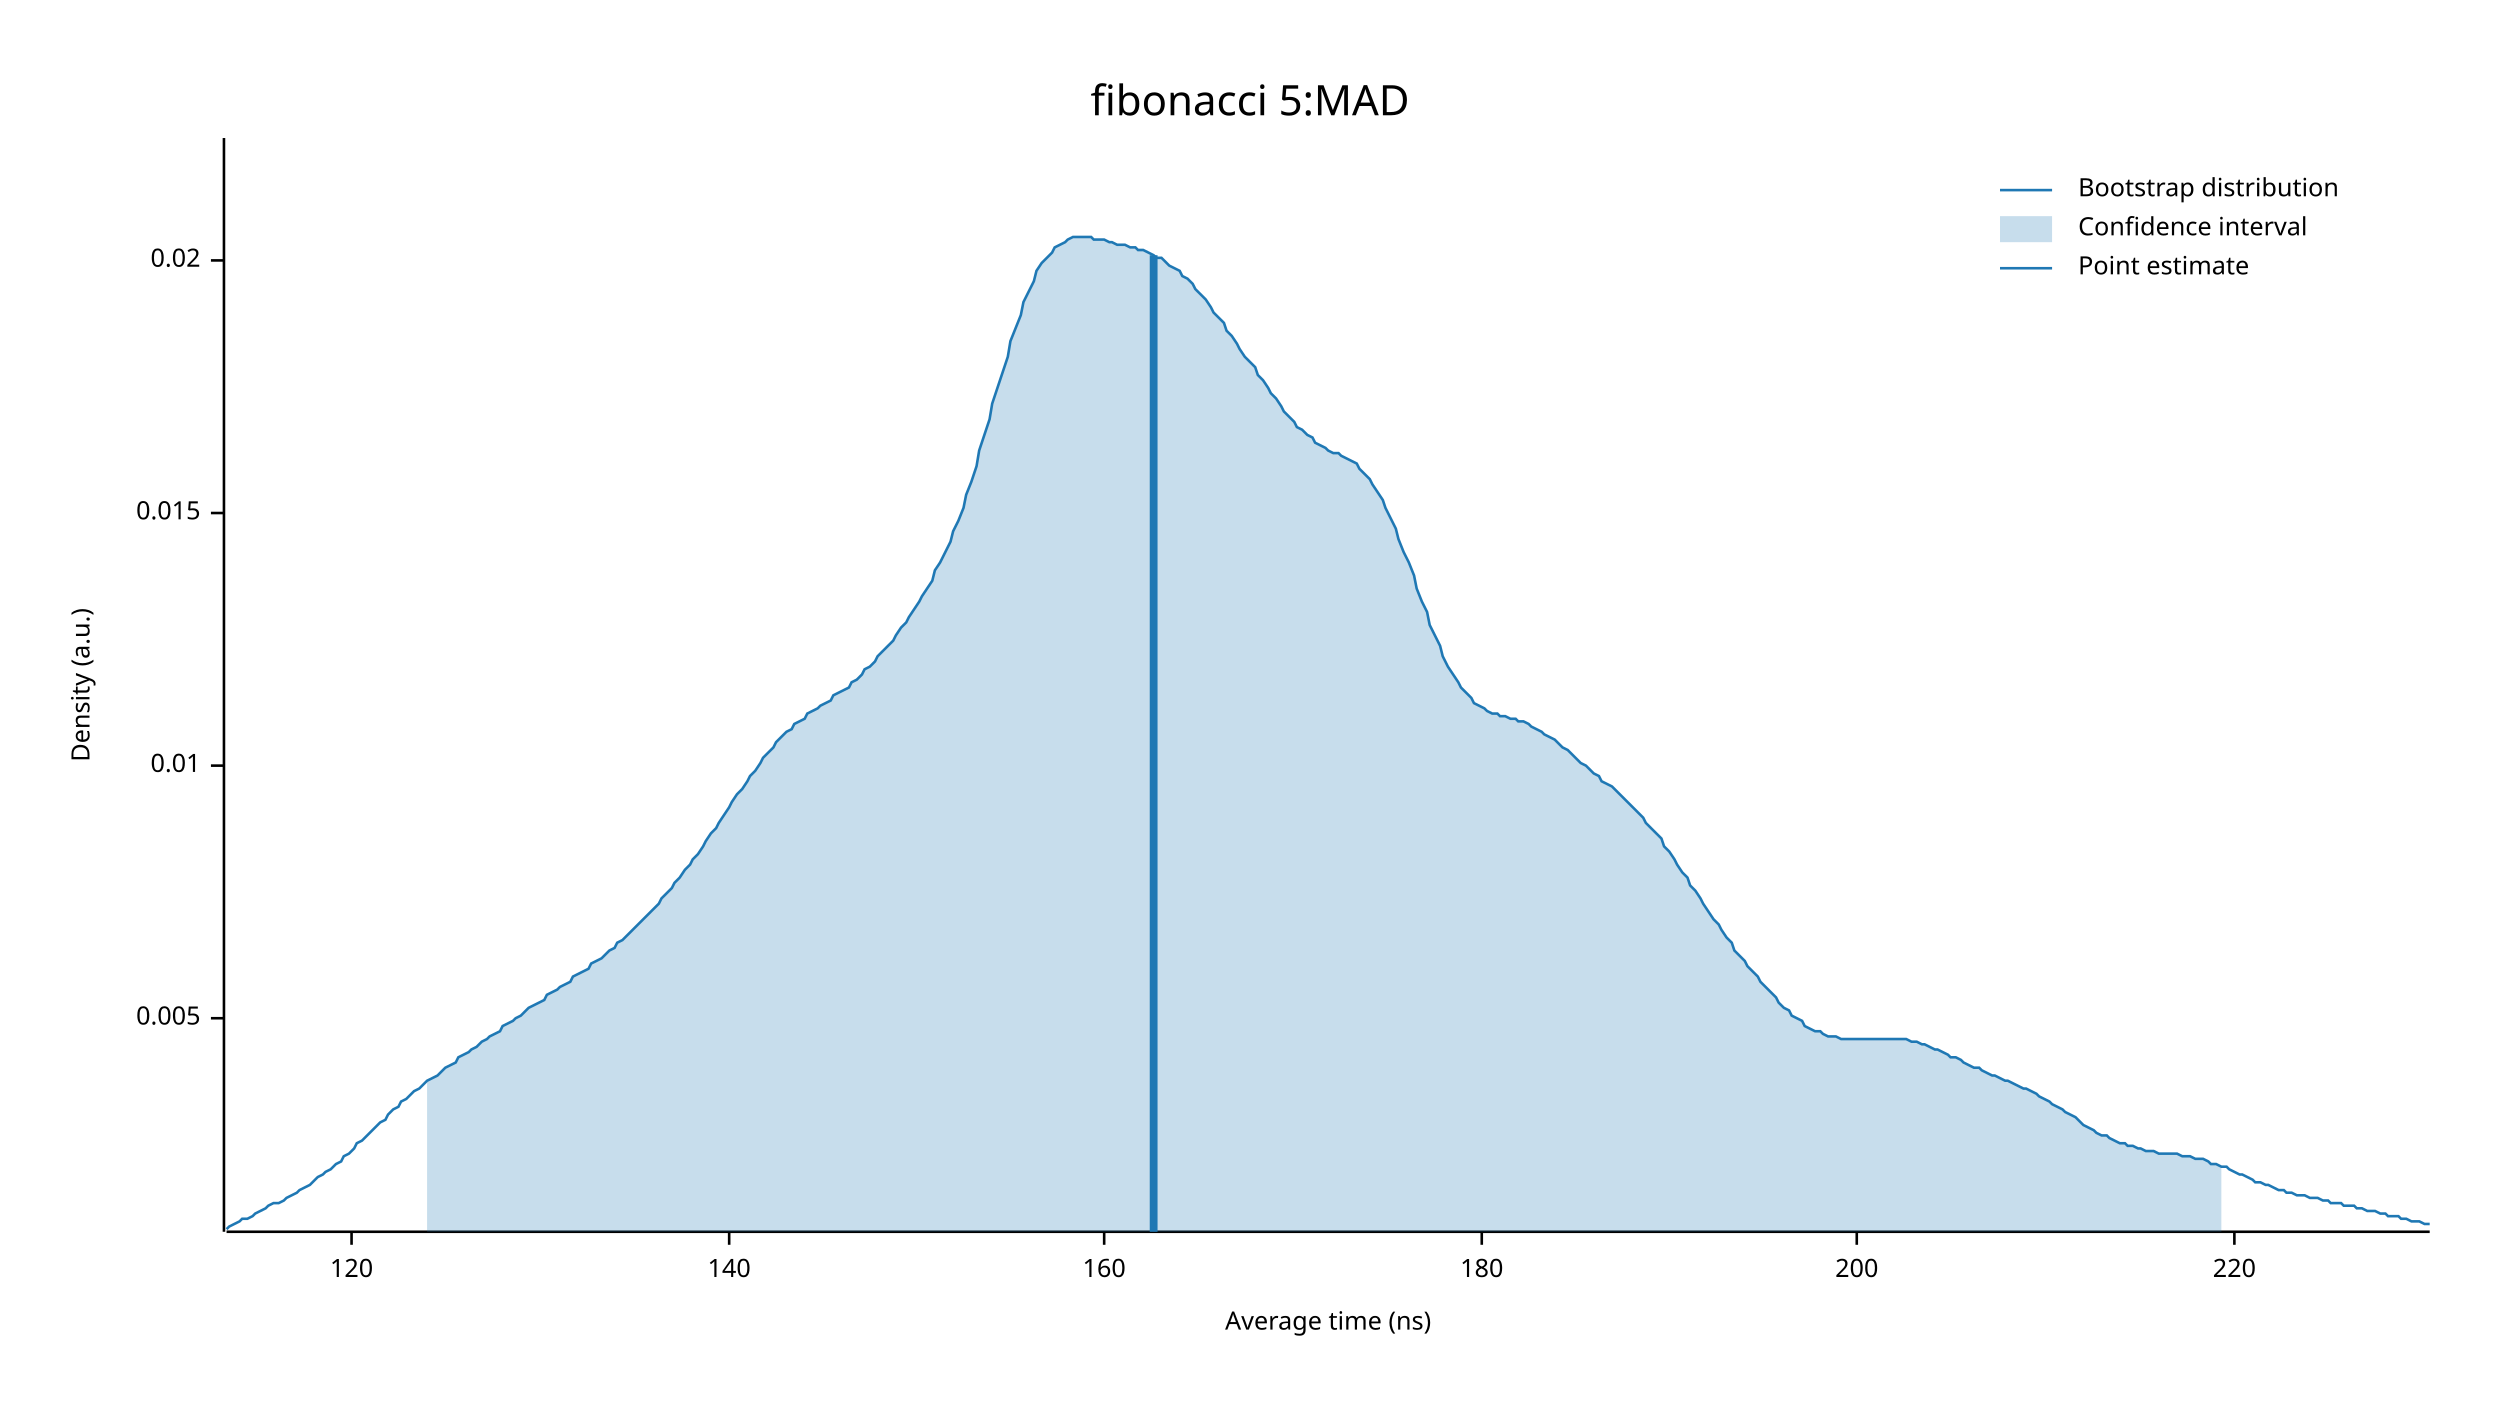
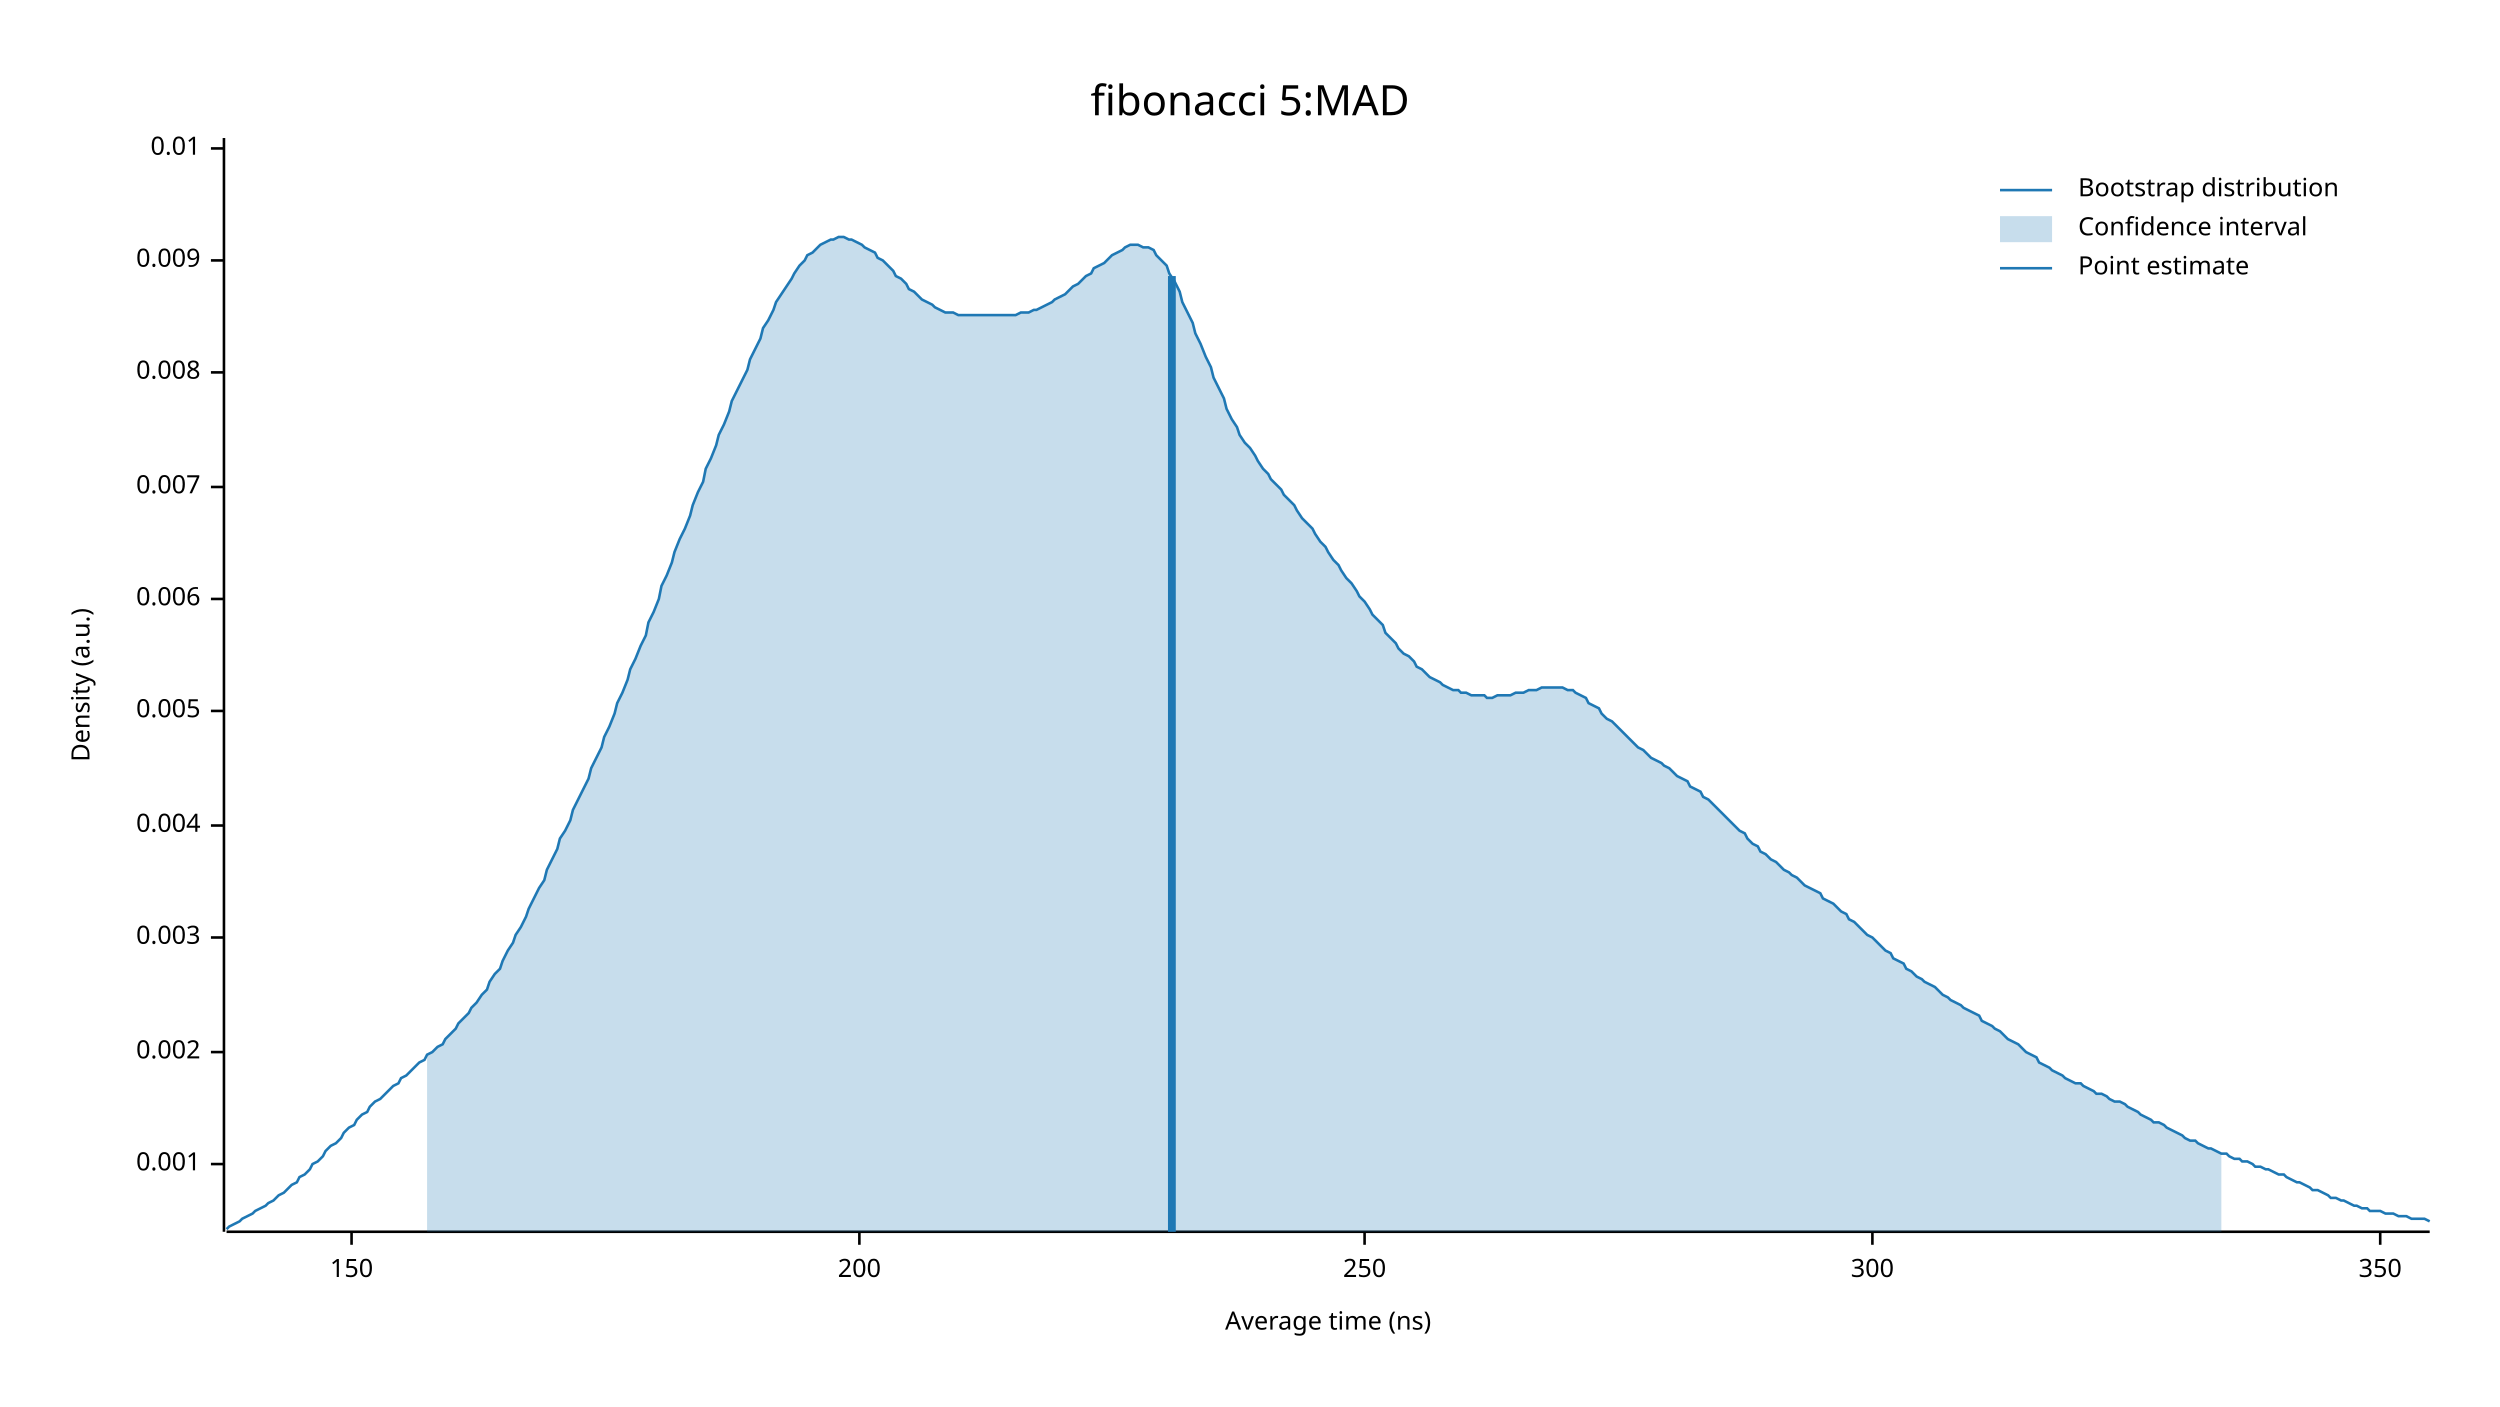
<svg xmlns="http://www.w3.org/2000/svg" width="960" height="540">
  <text x="480" y="32" dy="0.76em" text-anchor="middle" font-family="sans-serif" font-size="16.129" opacity="1" fill="#000000">
fibonacci 5:MAD
</text>
  <text x="27" y="263" dy="0.76em" text-anchor="middle" font-family="sans-serif" font-size="9.677" opacity="1" fill="#000000" transform="rotate(270, 27, 263)">
Density (a.u.)
</text>
  <text x="510" y="513" dy="-0.5ex" text-anchor="middle" font-family="sans-serif" font-size="9.677" opacity="1" fill="#000000">
Average time (ns)
</text>
  <polyline fill="none" opacity="1" stroke="#000000" stroke-width="1" points="86,53 86,473 " />
-   <text x="77" y="391" dy="0.5ex" text-anchor="end" font-family="sans-serif" font-size="9.677" opacity="1" fill="#000000">
+   <text x="77" y="447" dy="0.5ex" text-anchor="end" font-family="sans-serif" font-size="9.677" opacity="1" fill="#000000">
+ 0.001
+ </text>
+   <polyline fill="none" opacity="1" stroke="#000000" stroke-width="1" points="81,447 86,447 " />
+   <text x="77" y="404" dy="0.5ex" text-anchor="end" font-family="sans-serif" font-size="9.677" opacity="1" fill="#000000">
+ 0.002
+ </text>
+   <polyline fill="none" opacity="1" stroke="#000000" stroke-width="1" points="81,404 86,404 " />
+   <text x="77" y="360" dy="0.5ex" text-anchor="end" font-family="sans-serif" font-size="9.677" opacity="1" fill="#000000">
+ 0.003
+ </text>
+   <polyline fill="none" opacity="1" stroke="#000000" stroke-width="1" points="81,360 86,360 " />
+   <text x="77" y="317" dy="0.5ex" text-anchor="end" font-family="sans-serif" font-size="9.677" opacity="1" fill="#000000">
+ 0.004
+ </text>
+   <polyline fill="none" opacity="1" stroke="#000000" stroke-width="1" points="81,317 86,317 " />
+   <text x="77" y="273" dy="0.5ex" text-anchor="end" font-family="sans-serif" font-size="9.677" opacity="1" fill="#000000">
0.005
</text>
-   <polyline fill="none" opacity="1" stroke="#000000" stroke-width="1" points="81,391 86,391 " />
-   <text x="77" y="294" dy="0.5ex" text-anchor="end" font-family="sans-serif" font-size="9.677" opacity="1" fill="#000000">
+   <polyline fill="none" opacity="1" stroke="#000000" stroke-width="1" points="81,273 86,273 " />
+   <text x="77" y="230" dy="0.5ex" text-anchor="end" font-family="sans-serif" font-size="9.677" opacity="1" fill="#000000">
+ 0.006
+ </text>
+   <polyline fill="none" opacity="1" stroke="#000000" stroke-width="1" points="81,230 86,230 " />
+   <text x="77" y="187" dy="0.5ex" text-anchor="end" font-family="sans-serif" font-size="9.677" opacity="1" fill="#000000">
+ 0.007
+ </text>
+   <polyline fill="none" opacity="1" stroke="#000000" stroke-width="1" points="81,187 86,187 " />
+   <text x="77" y="143" dy="0.5ex" text-anchor="end" font-family="sans-serif" font-size="9.677" opacity="1" fill="#000000">
+ 0.008
+ </text>
+   <polyline fill="none" opacity="1" stroke="#000000" stroke-width="1" points="81,143 86,143 " />
+   <text x="77" y="100" dy="0.5ex" text-anchor="end" font-family="sans-serif" font-size="9.677" opacity="1" fill="#000000">
+ 0.009
+ </text>
+   <polyline fill="none" opacity="1" stroke="#000000" stroke-width="1" points="81,100 86,100 " />
+   <text x="77" y="57" dy="0.5ex" text-anchor="end" font-family="sans-serif" font-size="9.677" opacity="1" fill="#000000">
0.01
</text>
-   <polyline fill="none" opacity="1" stroke="#000000" stroke-width="1" points="81,294 86,294 " />
-   <text x="77" y="197" dy="0.5ex" text-anchor="end" font-family="sans-serif" font-size="9.677" opacity="1" fill="#000000">
- 0.015
- </text>
-   <polyline fill="none" opacity="1" stroke="#000000" stroke-width="1" points="81,197 86,197 " />
-   <text x="77" y="100" dy="0.5ex" text-anchor="end" font-family="sans-serif" font-size="9.677" opacity="1" fill="#000000">
- 0.02
- </text>
-   <polyline fill="none" opacity="1" stroke="#000000" stroke-width="1" points="81,100 86,100 " />
+   <polyline fill="none" opacity="1" stroke="#000000" stroke-width="1" points="81,57 86,57 " />
  <polyline fill="none" opacity="1" stroke="#000000" stroke-width="1" points="87,473 933,473 " />
  <text x="135" y="483" dy="0.76em" text-anchor="middle" font-family="sans-serif" font-size="9.677" opacity="1" fill="#000000">
- 120
+ 150
</text>
  <polyline fill="none" opacity="1" stroke="#000000" stroke-width="1" points="135,473 135,478 " />
-   <text x="280" y="483" dy="0.76em" text-anchor="middle" font-family="sans-serif" font-size="9.677" opacity="1" fill="#000000">
- 140
- </text>
-   <polyline fill="none" opacity="1" stroke="#000000" stroke-width="1" points="280,473 280,478 " />
-   <text x="424" y="483" dy="0.76em" text-anchor="middle" font-family="sans-serif" font-size="9.677" opacity="1" fill="#000000">
- 160
- </text>
-   <polyline fill="none" opacity="1" stroke="#000000" stroke-width="1" points="424,473 424,478 " />
-   <text x="569" y="483" dy="0.76em" text-anchor="middle" font-family="sans-serif" font-size="9.677" opacity="1" fill="#000000">
- 180
- </text>
-   <polyline fill="none" opacity="1" stroke="#000000" stroke-width="1" points="569,473 569,478 " />
-   <text x="713" y="483" dy="0.76em" text-anchor="middle" font-family="sans-serif" font-size="9.677" opacity="1" fill="#000000">
+   <text x="330" y="483" dy="0.76em" text-anchor="middle" font-family="sans-serif" font-size="9.677" opacity="1" fill="#000000">
200
</text>
-   <polyline fill="none" opacity="1" stroke="#000000" stroke-width="1" points="713,473 713,478 " />
-   <text x="858" y="483" dy="0.76em" text-anchor="middle" font-family="sans-serif" font-size="9.677" opacity="1" fill="#000000">
- 220
+   <polyline fill="none" opacity="1" stroke="#000000" stroke-width="1" points="330,473 330,478 " />
+   <text x="524" y="483" dy="0.76em" text-anchor="middle" font-family="sans-serif" font-size="9.677" opacity="1" fill="#000000">
+ 250
</text>
-   <polyline fill="none" opacity="1" stroke="#000000" stroke-width="1" points="858,473 858,478 " />
-   <polyline fill="none" opacity="1" stroke="#1F78B4" stroke-width="1" points="87,472 88,471 90,470 92,469 93,468 95,468 97,467 98,466 100,465 102,464 103,463 105,462 107,462 109,461 110,460 112,459 114,458 115,457 117,456 119,455 120,454 122,452 124,451 125,450 127,449 129,447 131,446 132,444 134,443 136,441 137,439 139,438 141,436 142,435 144,433 146,431 148,430 149,428 151,426 153,425 154,423 156,422 158,420 159,419 161,418 163,416 164,415 166,414 168,413 170,411 171,410 173,409 175,408 176,406 178,405 180,404 181,403 183,402 185,400 187,399 188,398 190,397 192,396 193,394 195,393 197,392 198,391 200,390 202,388 203,387 205,386 207,385 209,384 210,382 212,381 214,380 215,379 217,378 219,377 220,375 222,374 224,373 226,372 227,370 229,369 231,368 232,367 234,365 236,364 237,362 239,361 241,359 242,358 244,356 246,354 248,352 249,351 251,349 253,347 254,345 256,343 258,341 259,339 261,337 263,334 265,332 266,330 268,328 270,325 271,323 273,320 275,318 276,316 278,313 280,310 281,308 283,305 285,303 287,300 288,298 290,296 292,293 293,291 295,289 297,287 298,285 300,283 302,281 304,280 305,278 307,277 309,276 310,274 312,273 314,272 315,271 317,270 319,269 320,267 322,266 324,265 326,264 327,262 329,261 331,259 332,257 334,256 336,254 337,252 339,250 341,248 343,246 344,244 346,241 348,239 349,237 351,234 353,231 354,229 356,226 358,223 359,219 361,216 363,212 365,208 366,204 368,200 370,195 371,190 373,185 375,179 376,173 378,167 380,161 381,155 383,149 385,143 387,137 388,131 390,126 392,121 393,116 395,112 397,108 398,104 400,101 402,99 404,97 405,95 407,94 409,93 410,92 412,91 414,91 415,91 417,91 419,91 420,92 422,92 424,92 426,93 427,93 429,94 431,94 432,94 434,95 436,95 437,96 439,96 441,97 443,98 444,99 446,99 448,101 449,102 451,103 453,104 454,106 456,107 458,109 459,111 461,113 463,115 465,118 466,120 468,122 470,124 471,127 473,129 475,132 476,134 478,137 480,139 482,141 483,144 485,146 487,149 488,151 490,153 492,156 493,158 495,160 497,162 498,164 500,165 502,167 504,168 505,170 507,171 509,172 510,173 512,174 514,174 515,175 517,176 519,177 521,178 522,180 524,182 526,184 527,186 529,189 531,192 532,195 534,199 536,203 537,207 539,212 541,216 543,221 544,226 546,231 548,235 549,240 551,244 553,248 554,252 556,256 558,259 560,262 561,264 563,266 565,268 566,270 568,271 570,272 571,273 573,274 575,274 576,275 578,275 580,276 582,276 583,277 585,277 587,278 588,279 590,280 592,281 593,282 595,283 597,284 599,286 600,287 602,288 604,290 605,291 607,293 609,294 610,295 612,297 614,298 615,300 617,301 619,302 621,304 622,305 624,307 626,309 627,310 629,312 631,314 632,316 634,318 636,320 638,322 639,325 641,327 643,330 644,332 646,335 648,337 649,340 651,342 653,345 654,347 656,350 658,353 660,355 661,357 663,360 665,362 666,365 668,367 670,369 671,371 673,373 675,375 676,377 678,379 680,381 682,383 683,385 685,387 687,388 688,390 690,391 692,392 693,394 695,395 697,396 699,396 700,397 702,398 704,398 705,398 707,399 709,399 710,399 712,399 714,399 715,399 717,399 719,399 721,399 722,399 724,399 726,399 727,399 729,399 731,399 732,399 734,400 736,400 738,401 739,401 741,402 743,403 744,403 746,404 748,405 749,406 751,406 753,407 754,408 756,409 758,410 760,410 761,411 763,412 765,413 766,413 768,414 770,415 771,415 773,416 775,417 777,418 778,418 780,419 782,420 783,421 785,422 787,423 788,424 790,425 792,426 793,427 795,428 797,429 799,431 800,432 802,433 804,434 805,435 807,436 809,436 810,437 812,438 814,439 816,439 817,440 819,440 821,441 822,441 824,442 826,442 827,442 829,443 831,443 832,443 834,443 836,443 838,444 839,444 841,444 843,445 844,445 846,445 848,446 849,447 851,447 853,448 855,448 856,449 858,450 860,451 861,451 863,452 865,453 866,454 868,454 870,455 871,455 873,456 875,457 877,457 878,458 880,458 882,459 883,459 885,459 887,460 888,460 890,460 892,461 894,461 895,462 897,462 899,462 900,463 902,463 904,463 905,464 907,464 909,465 910,465 912,465 914,466 916,466 917,467 919,467 921,467 922,468 924,468 926,469 927,469 929,469 931,470 933,470 " />
-   <polygon opacity="0.25" fill="#1F78B4" points="164,415 166,414 168,413 170,411 171,410 173,409 175,408 176,406 178,405 180,404 181,403 183,402 185,400 187,399 188,398 190,397 192,396 193,394 195,393 197,392 198,391 200,390 202,388 203,387 205,386 207,385 209,384 210,382 212,381 214,380 215,379 217,378 219,377 220,375 222,374 224,373 226,372 227,370 229,369 231,368 232,367 234,365 236,364 237,362 239,361 241,359 242,358 244,356 246,354 248,352 249,351 251,349 253,347 254,345 256,343 258,341 259,339 261,337 263,334 265,332 266,330 268,328 270,325 271,323 273,320 275,318 276,316 278,313 280,310 281,308 283,305 285,303 287,300 288,298 290,296 292,293 293,291 295,289 297,287 298,285 300,283 302,281 304,280 305,278 307,277 309,276 310,274 312,273 314,272 315,271 317,270 319,269 320,267 322,266 324,265 326,264 327,262 329,261 331,259 332,257 334,256 336,254 337,252 339,250 341,248 343,246 344,244 346,241 348,239 349,237 351,234 353,231 354,229 356,226 358,223 359,219 361,216 363,212 365,208 366,204 368,200 370,195 371,190 373,185 375,179 376,173 378,167 380,161 381,155 383,149 385,143 387,137 388,131 390,126 392,121 393,116 395,112 397,108 398,104 400,101 402,99 404,97 405,95 407,94 409,93 410,92 412,91 414,91 415,91 417,91 419,91 420,92 422,92 424,92 426,93 427,93 429,94 431,94 432,94 434,95 436,95 437,96 439,96 441,97 443,98 444,99 446,99 448,101 449,102 451,103 453,104 454,106 456,107 458,109 459,111 461,113 463,115 465,118 466,120 468,122 470,124 471,127 473,129 475,132 476,134 478,137 480,139 482,141 483,144 485,146 487,149 488,151 490,153 492,156 493,158 495,160 497,162 498,164 500,165 502,167 504,168 505,170 507,171 509,172 510,173 512,174 514,174 515,175 517,176 519,177 521,178 522,180 524,182 526,184 527,186 529,189 531,192 532,195 534,199 536,203 537,207 539,212 541,216 543,221 544,226 546,231 548,235 549,240 551,244 553,248 554,252 556,256 558,259 560,262 561,264 563,266 565,268 566,270 568,271 570,272 571,273 573,274 575,274 576,275 578,275 580,276 582,276 583,277 585,277 587,278 588,279 590,280 592,281 593,282 595,283 597,284 599,286 600,287 602,288 604,290 605,291 607,293 609,294 610,295 612,297 614,298 615,300 617,301 619,302 621,304 622,305 624,307 626,309 627,310 629,312 631,314 632,316 634,318 636,320 638,322 639,325 641,327 643,330 644,332 646,335 648,337 649,340 651,342 653,345 654,347 656,350 658,353 660,355 661,357 663,360 665,362 666,365 668,367 670,369 671,371 673,373 675,375 676,377 678,379 680,381 682,383 683,385 685,387 687,388 688,390 690,391 692,392 693,394 695,395 697,396 699,396 700,397 702,398 704,398 705,398 707,399 709,399 710,399 712,399 714,399 715,399 717,399 719,399 721,399 722,399 724,399 726,399 727,399 729,399 731,399 732,399 734,400 736,400 738,401 739,401 741,402 743,403 744,403 746,404 748,405 749,406 751,406 753,407 754,408 756,409 758,410 760,410 761,411 763,412 765,413 766,413 768,414 770,415 771,415 773,416 775,417 777,418 778,418 780,419 782,420 783,421 785,422 787,423 788,424 790,425 792,426 793,427 795,428 797,429 799,431 800,432 802,433 804,434 805,435 807,436 809,436 810,437 812,438 814,439 816,439 817,440 819,440 821,441 822,441 824,442 826,442 827,442 829,443 831,443 832,443 834,443 836,443 838,444 839,444 841,444 843,445 844,445 846,445 848,446 849,447 851,447 853,448 853,473 164,473 " />
-   <polyline fill="none" opacity="1" stroke="#1F78B4" stroke-width="3" points="443,473 443,98 " />
+   <polyline fill="none" opacity="1" stroke="#000000" stroke-width="1" points="524,473 524,478 " />
+   <text x="719" y="483" dy="0.76em" text-anchor="middle" font-family="sans-serif" font-size="9.677" opacity="1" fill="#000000">
+ 300
+ </text>
+   <polyline fill="none" opacity="1" stroke="#000000" stroke-width="1" points="719,473 719,478 " />
+   <text x="914" y="483" dy="0.76em" text-anchor="middle" font-family="sans-serif" font-size="9.677" opacity="1" fill="#000000">
+ 350
+ </text>
+   <polyline fill="none" opacity="1" stroke="#000000" stroke-width="1" points="914,473 914,478 " />
+   <polyline fill="none" opacity="1" stroke="#1F78B4" stroke-width="1" points="87,472 88,471 90,470 92,469 93,468 95,467 97,466 98,465 100,464 102,463 103,462 105,461 107,459 109,458 110,457 112,455 114,454 115,452 117,451 119,449 120,447 122,446 124,444 125,442 127,440 129,439 131,437 132,435 134,433 136,432 137,430 139,428 141,427 142,425 144,423 146,422 148,420 149,419 151,417 153,416 154,414 156,413 158,411 159,410 161,408 163,407 164,405 166,404 168,402 170,401 171,399 173,397 175,395 176,393 178,391 180,389 181,387 183,385 185,382 187,380 188,377 190,374 192,372 193,369 195,365 197,362 198,359 200,356 202,352 203,349 205,345 207,341 209,338 210,334 212,330 214,326 215,322 217,319 219,315 220,311 222,307 224,303 226,299 227,295 229,291 231,287 232,283 234,279 236,274 237,270 239,266 241,261 242,257 244,253 246,248 248,244 249,239 251,235 253,230 254,225 256,221 258,216 259,212 261,207 263,203 265,198 266,194 268,189 270,185 271,180 273,176 275,171 276,167 278,163 280,158 281,154 283,150 285,146 287,142 288,138 290,134 292,130 293,126 295,123 297,119 298,116 300,113 302,110 304,107 305,105 307,102 309,100 310,98 312,97 314,95 315,94 317,93 319,92 320,92 322,91 324,91 326,92 327,92 329,93 331,94 332,95 334,96 336,97 337,99 339,100 341,102 343,104 344,106 346,107 348,109 349,111 351,112 353,114 354,115 356,116 358,117 359,118 361,119 363,120 365,120 366,120 368,121 370,121 371,121 373,121 375,121 376,121 378,121 380,121 381,121 383,121 385,121 387,121 388,121 390,121 392,120 393,120 395,120 397,119 398,119 400,118 402,117 404,116 405,115 407,114 409,113 410,112 412,110 414,109 415,108 417,106 419,105 420,103 422,102 424,101 426,99 427,98 429,97 431,96 432,95 434,94 436,94 437,94 439,95 441,95 443,96 444,98 446,100 448,102 449,105 451,108 453,112 454,116 456,120 458,124 459,128 461,132 463,137 465,141 466,145 468,149 470,153 471,157 473,161 475,164 476,167 478,170 480,172 482,175 483,177 485,180 487,182 488,184 490,186 492,188 493,190 495,192 497,194 498,196 500,199 502,201 504,203 505,205 507,208 509,210 510,212 512,215 514,217 515,219 517,222 519,224 521,227 522,229 524,231 526,234 527,236 529,238 531,240 532,243 534,245 536,247 537,249 539,251 541,252 543,254 544,256 546,257 548,259 549,260 551,261 553,262 554,263 556,264 558,265 560,265 561,266 563,266 565,267 566,267 568,267 570,267 571,268 573,268 575,267 576,267 578,267 580,267 582,266 583,266 585,266 587,265 588,265 590,265 592,264 593,264 595,264 597,264 599,264 600,264 602,265 604,265 605,266 607,267 609,268 610,270 612,271 614,272 615,274 617,276 619,277 621,279 622,280 624,282 626,284 627,285 629,287 631,288 632,289 634,291 636,292 638,293 639,294 641,295 643,297 644,298 646,299 648,300 649,302 651,303 653,304 654,306 656,307 658,309 660,311 661,312 663,314 665,316 666,317 668,319 670,320 671,322 673,324 675,325 676,327 678,328 680,330 682,331 683,332 685,334 687,335 688,336 690,337 692,339 693,340 695,341 697,342 699,343 700,345 702,346 704,347 705,348 707,350 709,351 710,353 712,354 714,356 715,357 717,359 719,360 721,362 722,363 724,365 726,366 727,368 729,369 731,370 732,372 734,373 736,375 738,376 739,377 741,378 743,379 744,380 746,382 748,383 749,384 751,385 753,386 754,387 756,388 758,389 760,390 761,392 763,393 765,394 766,395 768,396 770,398 771,399 773,400 775,401 777,403 778,404 780,405 782,406 783,408 785,409 787,410 788,411 790,412 792,413 793,414 795,415 797,416 799,416 800,417 802,418 804,419 805,420 807,420 809,421 810,422 812,423 814,423 816,424 817,425 819,426 821,427 822,428 824,429 826,430 827,431 829,431 831,432 832,433 834,434 836,435 838,436 839,437 841,438 843,438 844,439 846,440 848,441 849,441 851,442 853,443 855,443 856,444 858,445 860,445 861,446 863,446 865,447 866,448 868,448 870,449 871,449 873,450 875,451 877,451 878,452 880,453 882,454 883,454 885,455 887,456 888,457 890,457 892,458 894,459 895,460 897,460 899,461 900,461 902,462 904,463 905,463 907,464 909,464 910,465 912,465 914,465 916,466 917,466 919,466 921,467 922,467 924,467 926,468 927,468 929,468 931,468 933,469 " />
+   <polygon opacity="0.25" fill="#1F78B4" points="164,405 166,404 168,402 170,401 171,399 173,397 175,395 176,393 178,391 180,389 181,387 183,385 185,382 187,380 188,377 190,374 192,372 193,369 195,365 197,362 198,359 200,356 202,352 203,349 205,345 207,341 209,338 210,334 212,330 214,326 215,322 217,319 219,315 220,311 222,307 224,303 226,299 227,295 229,291 231,287 232,283 234,279 236,274 237,270 239,266 241,261 242,257 244,253 246,248 248,244 249,239 251,235 253,230 254,225 256,221 258,216 259,212 261,207 263,203 265,198 266,194 268,189 270,185 271,180 273,176 275,171 276,167 278,163 280,158 281,154 283,150 285,146 287,142 288,138 290,134 292,130 293,126 295,123 297,119 298,116 300,113 302,110 304,107 305,105 307,102 309,100 310,98 312,97 314,95 315,94 317,93 319,92 320,92 322,91 324,91 326,92 327,92 329,93 331,94 332,95 334,96 336,97 337,99 339,100 341,102 343,104 344,106 346,107 348,109 349,111 351,112 353,114 354,115 356,116 358,117 359,118 361,119 363,120 365,120 366,120 368,121 370,121 371,121 373,121 375,121 376,121 378,121 380,121 381,121 383,121 385,121 387,121 388,121 390,121 392,120 393,120 395,120 397,119 398,119 400,118 402,117 404,116 405,115 407,114 409,113 410,112 412,110 414,109 415,108 417,106 419,105 420,103 422,102 424,101 426,99 427,98 429,97 431,96 432,95 434,94 436,94 437,94 439,95 441,95 443,96 444,98 446,100 448,102 449,105 451,108 453,112 454,116 456,120 458,124 459,128 461,132 463,137 465,141 466,145 468,149 470,153 471,157 473,161 475,164 476,167 478,170 480,172 482,175 483,177 485,180 487,182 488,184 490,186 492,188 493,190 495,192 497,194 498,196 500,199 502,201 504,203 505,205 507,208 509,210 510,212 512,215 514,217 515,219 517,222 519,224 521,227 522,229 524,231 526,234 527,236 529,238 531,240 532,243 534,245 536,247 537,249 539,251 541,252 543,254 544,256 546,257 548,259 549,260 551,261 553,262 554,263 556,264 558,265 560,265 561,266 563,266 565,267 566,267 568,267 570,267 571,268 573,268 575,267 576,267 578,267 580,267 582,266 583,266 585,266 587,265 588,265 590,265 592,264 593,264 595,264 597,264 599,264 600,264 602,265 604,265 605,266 607,267 609,268 610,270 612,271 614,272 615,274 617,276 619,277 621,279 622,280 624,282 626,284 627,285 629,287 631,288 632,289 634,291 636,292 638,293 639,294 641,295 643,297 644,298 646,299 648,300 649,302 651,303 653,304 654,306 656,307 658,309 660,311 661,312 663,314 665,316 666,317 668,319 670,320 671,322 673,324 675,325 676,327 678,328 680,330 682,331 683,332 685,334 687,335 688,336 690,337 692,339 693,340 695,341 697,342 699,343 700,345 702,346 704,347 705,348 707,350 709,351 710,353 712,354 714,356 715,357 717,359 719,360 721,362 722,363 724,365 726,366 727,368 729,369 731,370 732,372 734,373 736,375 738,376 739,377 741,378 743,379 744,380 746,382 748,383 749,384 751,385 753,386 754,387 756,388 758,389 760,390 761,392 763,393 765,394 766,395 768,396 770,398 771,399 773,400 775,401 777,403 778,404 780,405 782,406 783,408 785,409 787,410 788,411 790,412 792,413 793,414 795,415 797,416 799,416 800,417 802,418 804,419 805,420 807,420 809,421 810,422 812,423 814,423 816,424 817,425 819,426 821,427 822,428 824,429 826,430 827,431 829,431 831,432 832,433 834,434 836,435 838,436 839,437 841,438 843,438 844,439 846,440 848,441 849,441 851,442 853,443 853,473 164,473 " />
+   <polyline fill="none" opacity="1" stroke="#1F78B4" stroke-width="3" points="450,473 450,106 " />
  <text x="798" y="68" dy="0.76em" text-anchor="start" font-family="sans-serif" font-size="9.677" opacity="1" fill="#000000">
Bootstrap distribution
</text>
  <text x="798" y="83" dy="0.76em" text-anchor="start" font-family="sans-serif" font-size="9.677" opacity="1" fill="#000000">
Confidence interval
</text>
  <text x="798" y="98" dy="0.76em" text-anchor="start" font-family="sans-serif" font-size="9.677" opacity="1" fill="#000000">
Point estimate
</text>
  <polyline fill="none" opacity="1" stroke="#1F78B4" stroke-width="1" points="768,73 788,73 " />
  <rect x="768" y="83" width="20" height="10" opacity="0.25" fill="#1F78B4" stroke="none" />
  <polyline fill="none" opacity="1" stroke="#1F78B4" stroke-width="1" points="768,103 788,103 " />
</svg>
